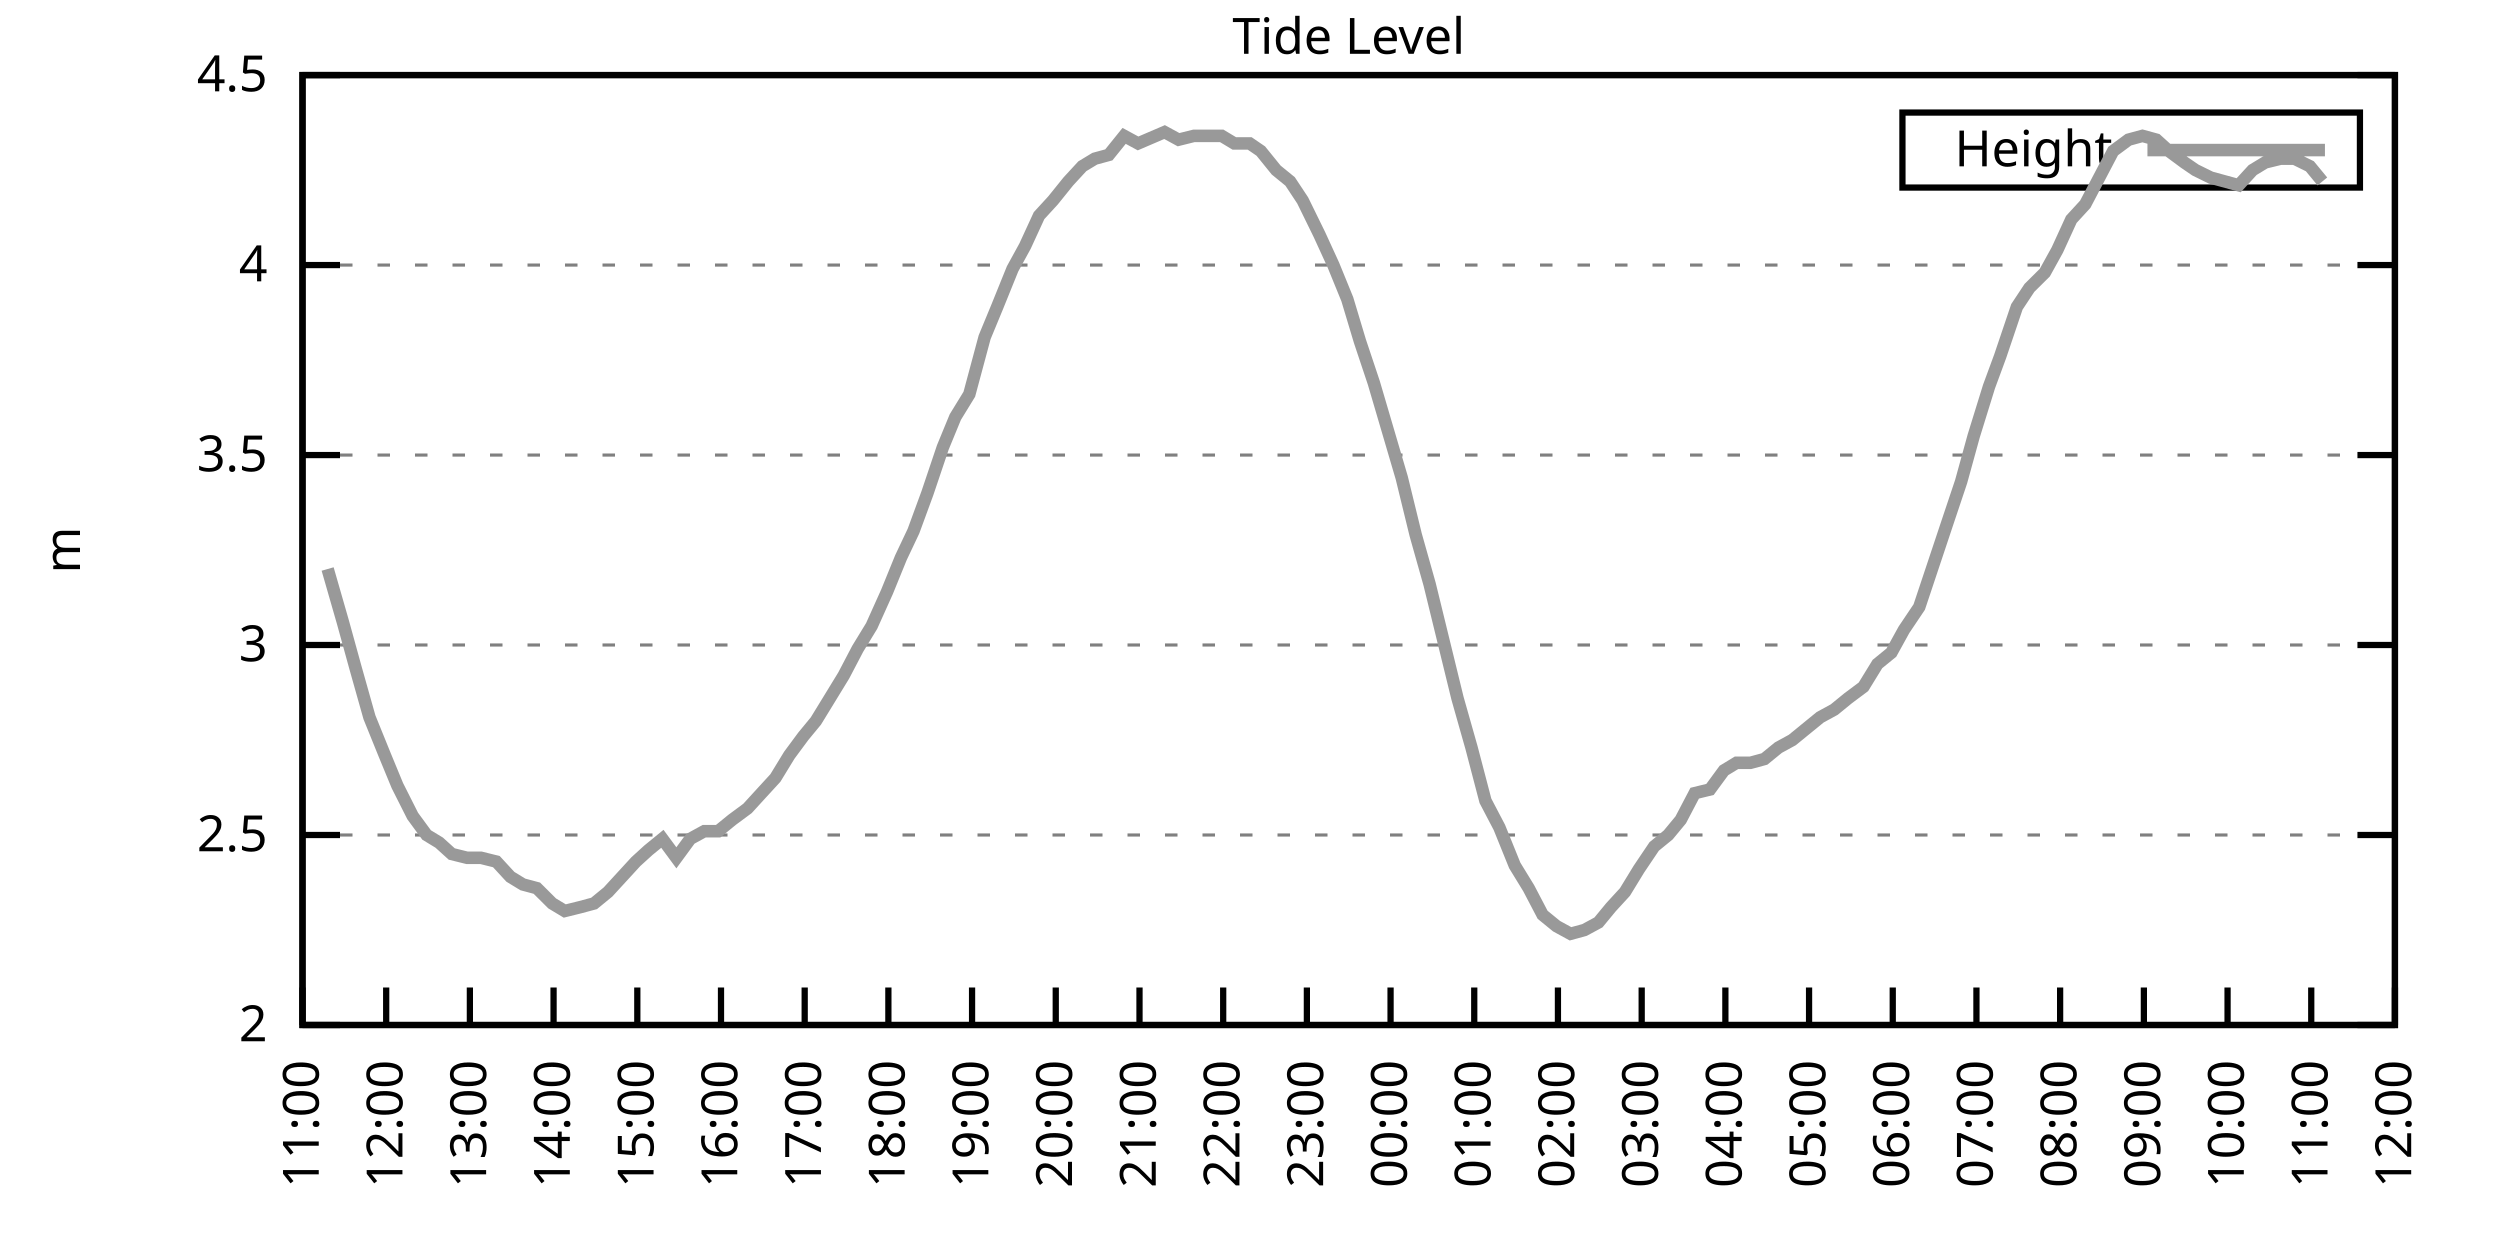
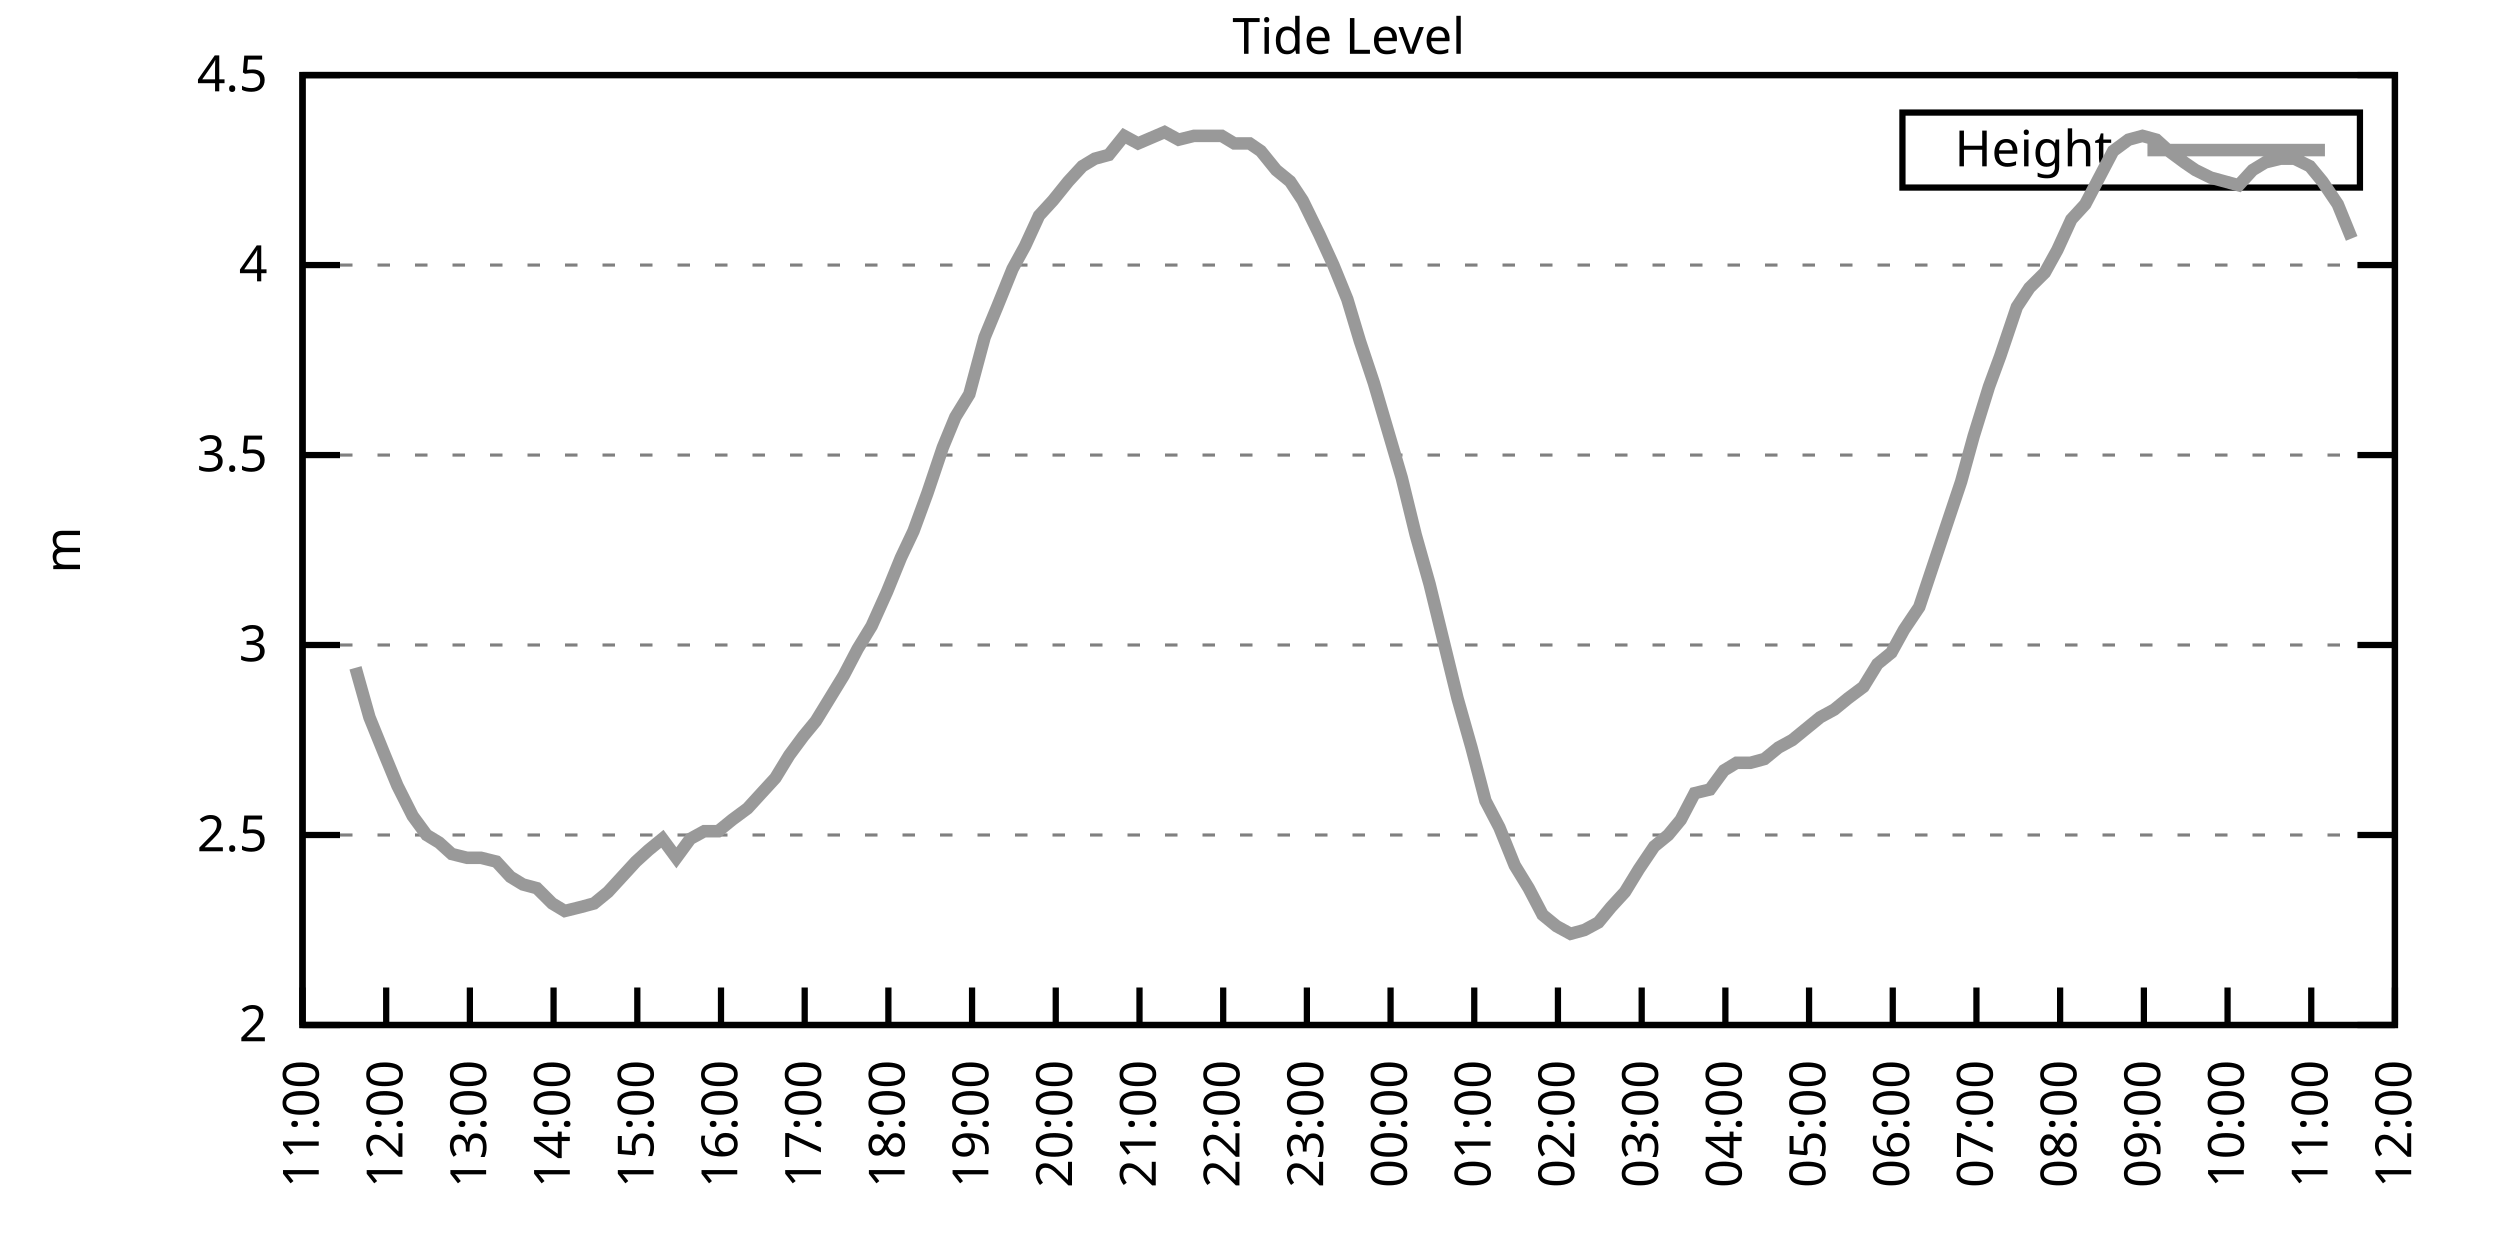
<svg xmlns="http://www.w3.org/2000/svg" xmlns:xlink="http://www.w3.org/1999/xlink" width="400" height="200" viewBox="0 0 400 200">
  <g id="gnuplot_canvas">
    <rect x="0" y="0" width="400" height="200" fill="none" />
    <defs>
      <circle id="gpDot" r="0.5" stroke-width="0.5" stroke="currentColor" />
      <path id="gpPt0" stroke-width="0.333" stroke="currentColor" d="M-1,0 h2 M0,-1 v2" />
      <path id="gpPt1" stroke-width="0.333" stroke="currentColor" d="M-1,-1 L1,1 M1,-1 L-1,1" />
      <path id="gpPt2" stroke-width="0.333" stroke="currentColor" d="M-1,0 L1,0 M0,-1 L0,1 M-1,-1 L1,1 M-1,1 L1,-1" />
      <rect id="gpPt3" stroke-width="0.333" stroke="currentColor" x="-1" y="-1" width="2" height="2" />
      <rect id="gpPt4" stroke-width="0.333" stroke="currentColor" fill="currentColor" x="-1" y="-1" width="2" height="2" />
      <circle id="gpPt5" stroke-width="0.333" stroke="currentColor" cx="0" cy="0" r="1" />
      <use xlink:href="#gpPt5" id="gpPt6" fill="currentColor" stroke="none" />
      <path id="gpPt7" stroke-width="0.333" stroke="currentColor" d="M0,-1.33 L-1.33,0.67 L1.33,0.67 z" />
      <use xlink:href="#gpPt7" id="gpPt8" fill="currentColor" stroke="none" />
      <use xlink:href="#gpPt7" id="gpPt9" stroke="currentColor" transform="rotate(180)" />
      <use xlink:href="#gpPt9" id="gpPt10" fill="currentColor" stroke="none" />
      <use xlink:href="#gpPt3" id="gpPt11" stroke="currentColor" transform="rotate(45)" />
      <use xlink:href="#gpPt11" id="gpPt12" fill="currentColor" stroke="none" />
      <path id="gpPt13" stroke-width="0.333" stroke="currentColor" d="M0,1.330 L1.265,0.411 L0.782,-1.067 L-0.782,-1.076 L-1.265,0.411 z" />
      <use xlink:href="#gpPt13" id="gpPt14" fill="currentColor" stroke="none" />
      <filter id="textbox" filterUnits="objectBoundingBox" x="0" y="0" height="1" width="1">
        <feFlood flood-color="white" flood-opacity="1" result="bgnd" />
        <feComposite in="SourceGraphic" in2="bgnd" operator="atop" />
      </filter>
      <filter id="greybox" filterUnits="objectBoundingBox" x="0" y="0" height="1" width="1">
        <feFlood flood-color="lightgrey" flood-opacity="1" result="grey" />
        <feComposite in="SourceGraphic" in2="grey" operator="atop" />
      </filter>
    </defs>
    <g fill="none" color="white" stroke="currentColor" stroke-width="1.00" stroke-linecap="butt" stroke-linejoin="miter">
</g>
    <g fill="none" color="black" stroke="currentColor" stroke-width="1.00" stroke-linecap="butt" stroke-linejoin="miter">
      <g stroke="none" shape-rendering="crispEdges">
        <polygon fill="rgb(255, 255, 255)" points="48.40,164.00 383.18,164.00 383.18,12.02 48.40,12.02 " />
      </g>
    </g>
    <g fill="none" color="black" stroke="currentColor" stroke-width="1.00" stroke-linecap="butt" stroke-linejoin="miter">
</g>
    <g fill="none" color="black" stroke="black" stroke-width="0.50" stroke-linecap="butt" stroke-linejoin="miter">
</g>
    <g fill="none" color="gray" stroke="currentColor" stroke-width="0.50" stroke-linecap="butt" stroke-linejoin="miter">
      <path stroke="gray" stroke-dasharray="2,4" class="gridline" d="M48.40,164.00 L383.19,164.00  " />
    </g>
    <g fill="none" color="gray" stroke="gray" stroke-width="1.00" stroke-linecap="butt" stroke-linejoin="miter">
</g>
    <g fill="none" color="black" stroke="currentColor" stroke-width="1.00" stroke-linecap="butt" stroke-linejoin="miter">
      <path stroke="black" d="M48.40,164.00 L54.40,164.00 M383.19,164.00 L377.19,164.00  " />
      <g transform="translate(42.80,166.60)" stroke="none" fill="black" font-family="Sans" font-size="8.00" text-anchor="end">
        <text>
          <tspan font-family="Sans"> 2</tspan>
        </text>
      </g>
    </g>
    <g fill="none" color="black" stroke="currentColor" stroke-width="1.00" stroke-linecap="butt" stroke-linejoin="miter">
</g>
    <g fill="none" color="black" stroke="black" stroke-width="0.50" stroke-linecap="butt" stroke-linejoin="miter">
</g>
    <g fill="none" color="gray" stroke="currentColor" stroke-width="0.50" stroke-linecap="butt" stroke-linejoin="miter">
      <path stroke="gray" stroke-dasharray="2,4" class="gridline" d="M48.40,133.60 L383.19,133.60  " />
    </g>
    <g fill="none" color="gray" stroke="gray" stroke-width="1.00" stroke-linecap="butt" stroke-linejoin="miter">
</g>
    <g fill="none" color="black" stroke="currentColor" stroke-width="1.00" stroke-linecap="butt" stroke-linejoin="miter">
      <path stroke="black" d="M48.40,133.60 L54.40,133.60 M383.19,133.60 L377.19,133.60  " />
      <g transform="translate(42.80,136.20)" stroke="none" fill="black" font-family="Sans" font-size="8.00" text-anchor="end">
        <text>
          <tspan font-family="Sans"> 2.5</tspan>
        </text>
      </g>
    </g>
    <g fill="none" color="black" stroke="currentColor" stroke-width="1.00" stroke-linecap="butt" stroke-linejoin="miter">
</g>
    <g fill="none" color="black" stroke="black" stroke-width="0.50" stroke-linecap="butt" stroke-linejoin="miter">
</g>
    <g fill="none" color="gray" stroke="currentColor" stroke-width="0.50" stroke-linecap="butt" stroke-linejoin="miter">
      <path stroke="gray" stroke-dasharray="2,4" class="gridline" d="M48.40,103.20 L383.19,103.20  " />
    </g>
    <g fill="none" color="gray" stroke="gray" stroke-width="1.00" stroke-linecap="butt" stroke-linejoin="miter">
</g>
    <g fill="none" color="black" stroke="currentColor" stroke-width="1.00" stroke-linecap="butt" stroke-linejoin="miter">
      <path stroke="black" d="M48.40,103.20 L54.40,103.20 M383.19,103.20 L377.19,103.20  " />
      <g transform="translate(42.80,105.80)" stroke="none" fill="black" font-family="Sans" font-size="8.00" text-anchor="end">
        <text>
          <tspan font-family="Sans"> 3</tspan>
        </text>
      </g>
    </g>
    <g fill="none" color="black" stroke="currentColor" stroke-width="1.00" stroke-linecap="butt" stroke-linejoin="miter">
</g>
    <g fill="none" color="black" stroke="black" stroke-width="0.50" stroke-linecap="butt" stroke-linejoin="miter">
</g>
    <g fill="none" color="gray" stroke="currentColor" stroke-width="0.50" stroke-linecap="butt" stroke-linejoin="miter">
      <path stroke="gray" stroke-dasharray="2,4" class="gridline" d="M48.40,72.81 L383.19,72.81  " />
    </g>
    <g fill="none" color="gray" stroke="gray" stroke-width="1.00" stroke-linecap="butt" stroke-linejoin="miter">
</g>
    <g fill="none" color="black" stroke="currentColor" stroke-width="1.00" stroke-linecap="butt" stroke-linejoin="miter">
      <path stroke="black" d="M48.40,72.81 L54.40,72.81 M383.19,72.81 L377.19,72.81  " />
      <g transform="translate(42.80,75.41)" stroke="none" fill="black" font-family="Sans" font-size="8.00" text-anchor="end">
        <text>
          <tspan font-family="Sans"> 3.5</tspan>
        </text>
      </g>
    </g>
    <g fill="none" color="black" stroke="currentColor" stroke-width="1.00" stroke-linecap="butt" stroke-linejoin="miter">
</g>
    <g fill="none" color="black" stroke="black" stroke-width="0.50" stroke-linecap="butt" stroke-linejoin="miter">
</g>
    <g fill="none" color="gray" stroke="currentColor" stroke-width="0.50" stroke-linecap="butt" stroke-linejoin="miter">
      <path stroke="gray" stroke-dasharray="2,4" class="gridline" d="M48.40,42.41 L383.19,42.41  " />
    </g>
    <g fill="none" color="gray" stroke="gray" stroke-width="1.00" stroke-linecap="butt" stroke-linejoin="miter">
</g>
    <g fill="none" color="black" stroke="currentColor" stroke-width="1.00" stroke-linecap="butt" stroke-linejoin="miter">
      <path stroke="black" d="M48.40,42.41 L54.40,42.41 M383.19,42.41 L377.19,42.41  " />
      <g transform="translate(42.80,45.01)" stroke="none" fill="black" font-family="Sans" font-size="8.00" text-anchor="end">
        <text>
          <tspan font-family="Sans"> 4</tspan>
        </text>
      </g>
    </g>
    <g fill="none" color="black" stroke="currentColor" stroke-width="1.00" stroke-linecap="butt" stroke-linejoin="miter">
</g>
    <g fill="none" color="black" stroke="black" stroke-width="0.50" stroke-linecap="butt" stroke-linejoin="miter">
</g>
    <g fill="none" color="gray" stroke="currentColor" stroke-width="0.50" stroke-linecap="butt" stroke-linejoin="miter">
      <path stroke="gray" stroke-dasharray="2,4" class="gridline" d="M48.40,12.01 L383.19,12.01  " />
    </g>
    <g fill="none" color="gray" stroke="gray" stroke-width="1.00" stroke-linecap="butt" stroke-linejoin="miter">
</g>
    <g fill="none" color="black" stroke="currentColor" stroke-width="1.00" stroke-linecap="butt" stroke-linejoin="miter">
      <path stroke="black" d="M48.40,12.01 L54.40,12.01 M383.19,12.01 L377.19,12.01  " />
      <g transform="translate(42.80,14.61)" stroke="none" fill="black" font-family="Sans" font-size="8.00" text-anchor="end">
        <text>
          <tspan font-family="Sans"> 4.5</tspan>
        </text>
      </g>
    </g>
    <g fill="none" color="black" stroke="currentColor" stroke-width="1.00" stroke-linecap="butt" stroke-linejoin="miter">
      <path stroke="black" d="M48.40,164.00 L48.40,158.00  " />
      <g transform="translate(51.00,169.60) rotate(270.00)" stroke="none" fill="black" font-family="Sans" font-size="8.00" text-anchor="end">
        <text>
          <tspan font-family="Sans">11:00</tspan>
        </text>
      </g>
    </g>
    <g fill="none" color="black" stroke="currentColor" stroke-width="1.00" stroke-linecap="butt" stroke-linejoin="miter">
      <path stroke="black" d="M61.79,164.00 L61.79,158.00  " />
      <g transform="translate(64.39,169.60) rotate(270.00)" stroke="none" fill="black" font-family="Sans" font-size="8.00" text-anchor="end">
        <text>
          <tspan font-family="Sans">12:00</tspan>
        </text>
      </g>
    </g>
    <g fill="none" color="black" stroke="currentColor" stroke-width="1.00" stroke-linecap="butt" stroke-linejoin="miter">
      <path stroke="black" d="M75.18,164.00 L75.18,158.00  " />
      <g transform="translate(77.78,169.60) rotate(270.00)" stroke="none" fill="black" font-family="Sans" font-size="8.00" text-anchor="end">
        <text>
          <tspan font-family="Sans">13:00</tspan>
        </text>
      </g>
    </g>
    <g fill="none" color="black" stroke="currentColor" stroke-width="1.00" stroke-linecap="butt" stroke-linejoin="miter">
      <path stroke="black" d="M88.57,164.00 L88.57,158.00  " />
      <g transform="translate(91.17,169.60) rotate(270.00)" stroke="none" fill="black" font-family="Sans" font-size="8.00" text-anchor="end">
        <text>
          <tspan font-family="Sans">14:00</tspan>
        </text>
      </g>
    </g>
    <g fill="none" color="black" stroke="currentColor" stroke-width="1.00" stroke-linecap="butt" stroke-linejoin="miter">
      <path stroke="black" d="M101.97,164.00 L101.97,158.00  " />
      <g transform="translate(104.57,169.60) rotate(270.00)" stroke="none" fill="black" font-family="Sans" font-size="8.00" text-anchor="end">
        <text>
          <tspan font-family="Sans">15:00</tspan>
        </text>
      </g>
    </g>
    <g fill="none" color="black" stroke="currentColor" stroke-width="1.00" stroke-linecap="butt" stroke-linejoin="miter">
      <path stroke="black" d="M115.36,164.00 L115.36,158.00  " />
      <g transform="translate(117.96,169.60) rotate(270.00)" stroke="none" fill="black" font-family="Sans" font-size="8.00" text-anchor="end">
        <text>
          <tspan font-family="Sans">16:00</tspan>
        </text>
      </g>
    </g>
    <g fill="none" color="black" stroke="currentColor" stroke-width="1.00" stroke-linecap="butt" stroke-linejoin="miter">
      <path stroke="black" d="M128.75,164.00 L128.75,158.00  " />
      <g transform="translate(131.35,169.60) rotate(270.00)" stroke="none" fill="black" font-family="Sans" font-size="8.00" text-anchor="end">
        <text>
          <tspan font-family="Sans">17:00</tspan>
        </text>
      </g>
    </g>
    <g fill="none" color="black" stroke="currentColor" stroke-width="1.00" stroke-linecap="butt" stroke-linejoin="miter">
      <path stroke="black" d="M142.14,164.00 L142.14,158.00  " />
      <g transform="translate(144.74,169.60) rotate(270.00)" stroke="none" fill="black" font-family="Sans" font-size="8.00" text-anchor="end">
        <text>
          <tspan font-family="Sans">18:00</tspan>
        </text>
      </g>
    </g>
    <g fill="none" color="black" stroke="currentColor" stroke-width="1.00" stroke-linecap="butt" stroke-linejoin="miter">
      <path stroke="black" d="M155.53,164.00 L155.53,158.00  " />
      <g transform="translate(158.13,169.60) rotate(270.00)" stroke="none" fill="black" font-family="Sans" font-size="8.00" text-anchor="end">
        <text>
          <tspan font-family="Sans">19:00</tspan>
        </text>
      </g>
    </g>
    <g fill="none" color="black" stroke="currentColor" stroke-width="1.00" stroke-linecap="butt" stroke-linejoin="miter">
      <path stroke="black" d="M168.92,164.00 L168.92,158.00  " />
      <g transform="translate(171.52,169.60) rotate(270.00)" stroke="none" fill="black" font-family="Sans" font-size="8.00" text-anchor="end">
        <text>
          <tspan font-family="Sans">20:00</tspan>
        </text>
      </g>
    </g>
    <g fill="none" color="black" stroke="currentColor" stroke-width="1.00" stroke-linecap="butt" stroke-linejoin="miter">
      <path stroke="black" d="M182.32,164.00 L182.32,158.00  " />
      <g transform="translate(184.92,169.60) rotate(270.00)" stroke="none" fill="black" font-family="Sans" font-size="8.00" text-anchor="end">
        <text>
          <tspan font-family="Sans">21:00</tspan>
        </text>
      </g>
    </g>
    <g fill="none" color="black" stroke="currentColor" stroke-width="1.00" stroke-linecap="butt" stroke-linejoin="miter">
      <path stroke="black" d="M195.71,164.00 L195.71,158.00  " />
      <g transform="translate(198.31,169.60) rotate(270.00)" stroke="none" fill="black" font-family="Sans" font-size="8.00" text-anchor="end">
        <text>
          <tspan font-family="Sans">22:00</tspan>
        </text>
      </g>
    </g>
    <g fill="none" color="black" stroke="currentColor" stroke-width="1.00" stroke-linecap="butt" stroke-linejoin="miter">
      <path stroke="black" d="M209.10,164.00 L209.10,158.00  " />
      <g transform="translate(211.70,169.60) rotate(270.00)" stroke="none" fill="black" font-family="Sans" font-size="8.00" text-anchor="end">
        <text>
          <tspan font-family="Sans">23:00</tspan>
        </text>
      </g>
    </g>
    <g fill="none" color="black" stroke="currentColor" stroke-width="1.00" stroke-linecap="butt" stroke-linejoin="miter">
      <path stroke="black" d="M222.49,164.00 L222.49,158.00  " />
      <g transform="translate(225.09,169.60) rotate(270.00)" stroke="none" fill="black" font-family="Sans" font-size="8.00" text-anchor="end">
        <text>
          <tspan font-family="Sans">00:00</tspan>
        </text>
      </g>
    </g>
    <g fill="none" color="black" stroke="currentColor" stroke-width="1.00" stroke-linecap="butt" stroke-linejoin="miter">
      <path stroke="black" d="M235.88,164.00 L235.88,158.00  " />
      <g transform="translate(238.48,169.60) rotate(270.00)" stroke="none" fill="black" font-family="Sans" font-size="8.00" text-anchor="end">
        <text>
          <tspan font-family="Sans">01:00</tspan>
        </text>
      </g>
    </g>
    <g fill="none" color="black" stroke="currentColor" stroke-width="1.00" stroke-linecap="butt" stroke-linejoin="miter">
      <path stroke="black" d="M249.27,164.00 L249.27,158.00  " />
      <g transform="translate(251.87,169.60) rotate(270.00)" stroke="none" fill="black" font-family="Sans" font-size="8.00" text-anchor="end">
        <text>
          <tspan font-family="Sans">02:00</tspan>
        </text>
      </g>
    </g>
    <g fill="none" color="black" stroke="currentColor" stroke-width="1.00" stroke-linecap="butt" stroke-linejoin="miter">
      <path stroke="black" d="M262.67,164.00 L262.67,158.00  " />
      <g transform="translate(265.27,169.60) rotate(270.00)" stroke="none" fill="black" font-family="Sans" font-size="8.00" text-anchor="end">
        <text>
          <tspan font-family="Sans">03:00</tspan>
        </text>
      </g>
    </g>
    <g fill="none" color="black" stroke="currentColor" stroke-width="1.00" stroke-linecap="butt" stroke-linejoin="miter">
      <path stroke="black" d="M276.06,164.00 L276.06,158.00  " />
      <g transform="translate(278.66,169.60) rotate(270.00)" stroke="none" fill="black" font-family="Sans" font-size="8.00" text-anchor="end">
        <text>
          <tspan font-family="Sans">04:00</tspan>
        </text>
      </g>
    </g>
    <g fill="none" color="black" stroke="currentColor" stroke-width="1.00" stroke-linecap="butt" stroke-linejoin="miter">
      <path stroke="black" d="M289.45,164.00 L289.45,158.00  " />
      <g transform="translate(292.05,169.60) rotate(270.00)" stroke="none" fill="black" font-family="Sans" font-size="8.00" text-anchor="end">
        <text>
          <tspan font-family="Sans">05:00</tspan>
        </text>
      </g>
    </g>
    <g fill="none" color="black" stroke="currentColor" stroke-width="1.00" stroke-linecap="butt" stroke-linejoin="miter">
      <path stroke="black" d="M302.84,164.00 L302.84,158.00  " />
      <g transform="translate(305.44,169.60) rotate(270.00)" stroke="none" fill="black" font-family="Sans" font-size="8.00" text-anchor="end">
        <text>
          <tspan font-family="Sans">06:00</tspan>
        </text>
      </g>
    </g>
    <g fill="none" color="black" stroke="currentColor" stroke-width="1.00" stroke-linecap="butt" stroke-linejoin="miter">
      <path stroke="black" d="M316.23,164.00 L316.23,158.00  " />
      <g transform="translate(318.83,169.60) rotate(270.00)" stroke="none" fill="black" font-family="Sans" font-size="8.00" text-anchor="end">
        <text>
          <tspan font-family="Sans">07:00</tspan>
        </text>
      </g>
    </g>
    <g fill="none" color="black" stroke="currentColor" stroke-width="1.00" stroke-linecap="butt" stroke-linejoin="miter">
      <path stroke="black" d="M329.62,164.00 L329.62,158.00  " />
      <g transform="translate(332.22,169.60) rotate(270.00)" stroke="none" fill="black" font-family="Sans" font-size="8.00" text-anchor="end">
        <text>
          <tspan font-family="Sans">08:00</tspan>
        </text>
      </g>
    </g>
    <g fill="none" color="black" stroke="currentColor" stroke-width="1.00" stroke-linecap="butt" stroke-linejoin="miter">
      <path stroke="black" d="M343.02,164.00 L343.02,158.00  " />
      <g transform="translate(345.62,169.60) rotate(270.00)" stroke="none" fill="black" font-family="Sans" font-size="8.00" text-anchor="end">
        <text>
          <tspan font-family="Sans">09:00</tspan>
        </text>
      </g>
    </g>
    <g fill="none" color="black" stroke="currentColor" stroke-width="1.00" stroke-linecap="butt" stroke-linejoin="miter">
      <path stroke="black" d="M356.41,164.00 L356.41,158.00  " />
      <g transform="translate(359.01,169.60) rotate(270.00)" stroke="none" fill="black" font-family="Sans" font-size="8.00" text-anchor="end">
        <text>
          <tspan font-family="Sans">10:00</tspan>
        </text>
      </g>
    </g>
    <g fill="none" color="black" stroke="currentColor" stroke-width="1.00" stroke-linecap="butt" stroke-linejoin="miter">
      <path stroke="black" d="M369.80,164.00 L369.80,158.00  " />
      <g transform="translate(372.40,169.60) rotate(270.00)" stroke="none" fill="black" font-family="Sans" font-size="8.00" text-anchor="end">
        <text>
          <tspan font-family="Sans">11:00</tspan>
        </text>
      </g>
    </g>
    <g fill="none" color="black" stroke="currentColor" stroke-width="1.00" stroke-linecap="butt" stroke-linejoin="miter">
      <path stroke="black" d="M383.19,164.00 L383.19,158.00  " />
      <g transform="translate(385.79,169.60) rotate(270.00)" stroke="none" fill="black" font-family="Sans" font-size="8.00" text-anchor="end">
        <text>
          <tspan font-family="Sans">12:00</tspan>
        </text>
      </g>
    </g>
    <g fill="none" color="black" stroke="currentColor" stroke-width="1.00" stroke-linecap="butt" stroke-linejoin="miter">
</g>
    <g fill="none" color="black" stroke="currentColor" stroke-width="1.00" stroke-linecap="butt" stroke-linejoin="miter">
      <path stroke="black" d="M48.40,12.01 L48.40,164.00 L383.19,164.00 L383.19,12.01 L48.40,12.01 Z  " />
    </g>
    <g fill="none" color="black" stroke="currentColor" stroke-width="1.00" stroke-linecap="butt" stroke-linejoin="miter">
</g>
    <g fill="none" color="black" stroke="currentColor" stroke-width="1.00" stroke-linecap="butt" stroke-linejoin="miter">
      <path stroke="black" d="M304.39,30.01 L304.39,18.01 L377.59,18.01 L377.59,30.01 L304.39,30.01 Z  " />
    </g>
    <g id="Tide_level_plot_1">
      <g fill="none" color="white" stroke="black" stroke-width="2.00" stroke-linecap="butt" stroke-linejoin="miter">
</g>
      <g fill="none" color="black" stroke="currentColor" stroke-width="2.00" stroke-linecap="butt" stroke-linejoin="miter">
        <g transform="translate(337.99,26.61)" stroke="none" fill="black" font-family="Sans" font-size="8.00" text-anchor="end">
          <text>
            <tspan font-family="Sans">Height</tspan>
          </text>
        </g>
      </g>
      <g fill="none" color="black" stroke="currentColor" stroke-width="2.00" stroke-linecap="butt" stroke-linejoin="miter">
-         <path stroke="rgb(153, 153, 153)" d="M343.59,24.01 L371.99,24.01 M52.42,91.04 L54.87,99.56 L56.88,106.85 L59.11,114.76 L61.57,120.83 L63.58,125.70   L66.03,130.56 L68.26,133.60 L70.27,134.82 L72.28,136.64 L74.74,137.25 L76.97,137.25 L79.42,137.86 L81.66,140.29   L83.66,141.51 L85.90,142.11 L88.35,144.55 L90.36,145.76 L92.82,145.15 L95.05,144.55 L97.28,142.72 L99.51,140.29   L101.74,137.86 L103.75,136.03 L105.98,134.21 L108.22,137.25 L110.45,134.21 L112.68,132.99 L114.91,132.99 L117.14,131.17   L119.60,129.35 L121.83,126.91 L124.06,124.48 L126.29,120.83 L128.53,117.80 L130.54,115.36 L132.77,111.72 L135.00,108.07   L137.23,103.81 L139.46,100.16 L141.92,94.69 L144.15,89.22 L146.16,84.97 L148.39,78.89 L150.85,71.59 L152.85,66.73   L155.09,63.08 L157.54,53.96 L159.55,49.10 L162.01,43.02 L164.01,39.37 L166.25,34.50 L168.48,32.07 L170.93,29.03   L173.17,26.60 L175.17,25.39 L177.41,24.78 L179.86,21.74 L182.09,22.95 L186.33,21.13 L188.57,22.35 L191.02,21.74   L193.25,21.74 L195.48,21.74 L197.49,22.95 L199.95,22.95 L201.73,24.17 L204.19,27.21 L206.42,29.03 L208.43,32.07   L211.11,37.54 L213.34,42.41 L215.57,47.88 L217.58,54.57 L219.81,61.25 L224.28,76.45 L226.51,85.57 L228.74,93.48   L230.97,102.60 L233.20,111.72 L235.44,119.62 L237.67,128.13 L239.90,132.39 L242.36,138.47 L244.59,142.11 L246.82,146.37   L249.05,148.19 L251.28,149.41 L253.51,148.80 L255.75,147.59 L257.76,145.15 L259.99,142.72 L262.22,139.07 L264.67,135.43   L266.91,133.60 L268.92,131.17 L271.15,126.91 L273.60,126.31 L275.83,123.27 L277.84,122.05 L280.07,122.05 L282.31,121.44   L284.54,119.62 L286.77,118.40 L289.00,116.58 L291.23,114.76 L293.47,113.54 L295.70,111.72 L298.15,109.89 L300.39,106.24   L302.62,104.42 L304.63,100.77 L307.08,97.12 L311.54,83.75 L313.78,77.06 L315.79,69.77 L318.24,61.86 L320.03,57.00   L322.70,49.10 L324.71,46.06 L327.17,43.62 L329.18,39.98 L331.41,35.11 L333.64,32.68 L335.87,28.42 L338.10,24.17   L340.56,22.35 L342.79,21.74 L345.02,22.35 L347.03,24.17 L349.49,25.99 L351.27,27.21 L353.73,28.42 L355.96,29.03   L358.19,29.64 L360.42,27.21 L362.43,25.99 L364.89,25.39 L367.12,25.39 L369.58,26.60 L371.58,29.03  " />
+         <path stroke="rgb(153, 153, 153)" d="M343.59,24.01 L371.99,24.01 M56.88,106.85 L59.11,114.76 L61.57,120.83 L63.58,125.70 L66.03,130.56 L68.26,133.60   L70.27,134.82 L72.28,136.64 L74.74,137.25 L76.97,137.25 L79.42,137.86 L81.66,140.29 L83.66,141.51 L85.90,142.11   L88.35,144.55 L90.36,145.76 L92.82,145.15 L95.05,144.55 L97.28,142.72 L99.51,140.29 L101.74,137.86 L103.75,136.03   L105.98,134.21 L108.22,137.25 L110.45,134.21 L112.68,132.99 L114.91,132.99 L117.14,131.17 L119.60,129.35 L121.83,126.91   L124.06,124.48 L126.29,120.83 L128.53,117.80 L130.54,115.36 L132.77,111.72 L135.00,108.07 L137.23,103.81 L139.46,100.16   L141.92,94.69 L144.15,89.22 L146.16,84.97 L148.39,78.89 L150.85,71.59 L152.85,66.73 L155.09,63.08 L157.54,53.96   L159.55,49.10 L162.01,43.02 L164.01,39.37 L166.25,34.50 L168.48,32.07 L170.93,29.03 L173.17,26.60 L175.17,25.39   L177.41,24.78 L179.86,21.74 L182.09,22.95 L186.33,21.13 L188.57,22.35 L191.02,21.74 L193.25,21.74 L195.48,21.74   L197.49,22.95 L199.95,22.95 L201.73,24.17 L204.19,27.21 L206.42,29.03 L208.43,32.07 L211.11,37.54 L213.34,42.41   L215.57,47.88 L217.58,54.57 L219.81,61.25 L224.28,76.45 L226.51,85.57 L228.74,93.48 L230.97,102.60 L233.20,111.72   L235.44,119.62 L237.67,128.13 L239.90,132.39 L242.36,138.47 L244.59,142.11 L246.82,146.37 L249.05,148.19 L251.28,149.41   L253.51,148.80 L255.75,147.59 L257.76,145.15 L259.99,142.72 L262.22,139.07 L264.67,135.43 L266.91,133.60 L268.92,131.17   L271.15,126.91 L273.60,126.31 L275.83,123.27 L277.84,122.05 L280.07,122.05 L282.31,121.44 L284.54,119.62 L286.77,118.40   L289.00,116.58 L291.23,114.76 L293.47,113.54 L295.70,111.72 L298.15,109.89 L300.39,106.24 L302.62,104.42 L304.63,100.77   L307.08,97.12 L311.54,83.75 L313.78,77.06 L315.79,69.77 L318.24,61.86 L320.03,57.00 L322.70,49.10 L324.71,46.06   L327.17,43.62 L329.18,39.98 L331.41,35.11 L333.64,32.68 L335.87,28.42 L338.10,24.17 L340.56,22.35 L342.79,21.74   L345.02,22.35 L347.03,24.17 L349.49,25.99 L351.27,27.21 L353.73,28.42 L355.96,29.03 L358.19,29.64 L360.42,27.21   L362.43,25.99 L364.89,25.39 L367.12,25.39 L369.58,26.60 L371.58,29.03 L374.04,32.68 L376.27,38.15  " />
      </g>
    </g>
    <g fill="none" color="black" stroke="currentColor" stroke-width="2.00" stroke-linecap="butt" stroke-linejoin="miter">
</g>
    <g fill="none" color="black" stroke="black" stroke-width="1.00" stroke-linecap="butt" stroke-linejoin="miter">
</g>
    <g fill="none" color="black" stroke="currentColor" stroke-width="1.00" stroke-linecap="butt" stroke-linejoin="miter">
      <path stroke="black" d="M48.40,12.01 L48.40,164.00 L383.19,164.00 L383.19,12.01 L48.40,12.01 Z  " />
      <g transform="translate(12.80,88.01) rotate(270.00)" stroke="none" fill="black" font-family="Sans" font-size="8.00" text-anchor="middle">
        <text>
          <tspan font-family="Sans">m</tspan>
        </text>
      </g>
    </g>
    <g fill="none" color="black" stroke="currentColor" stroke-width="1.00" stroke-linecap="butt" stroke-linejoin="miter">
</g>
    <g fill="none" color="black" stroke="currentColor" stroke-width="1.00" stroke-linecap="butt" stroke-linejoin="miter">
      <g transform="translate(215.79,8.61)" stroke="none" fill="black" font-family="Sans" font-size="8.00" text-anchor="middle">
        <text>
          <tspan font-family="Sans">Tide Level</tspan>
        </text>
      </g>
    </g>
    <g fill="none" color="black" stroke="currentColor" stroke-width="1.00" stroke-linecap="butt" stroke-linejoin="miter">
</g>
  </g>
</svg>
